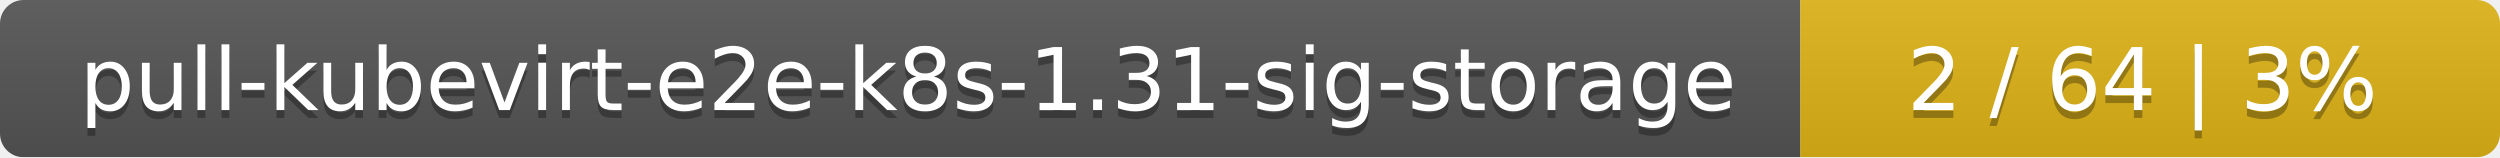
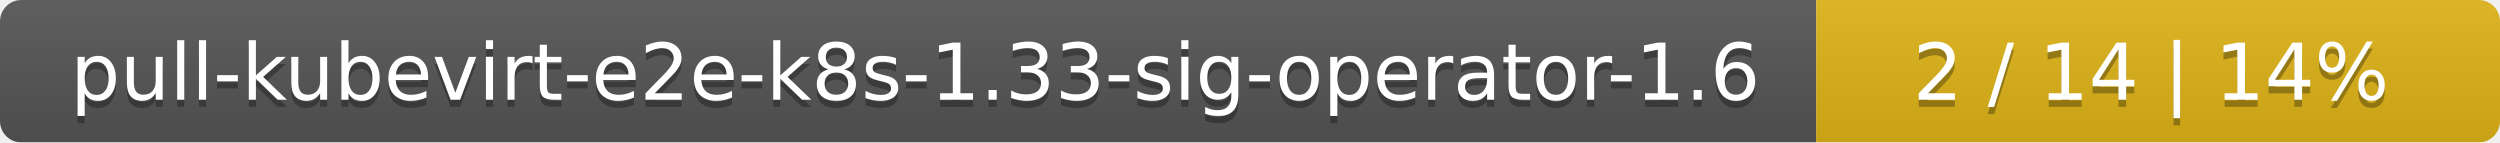
- <svg xmlns="http://www.w3.org/2000/svg" width="318" height="20">
+ <svg xmlns="http://www.w3.org/2000/svg" width="351" height="20">
  <linearGradient id="smooth" x2="0" y2="100%">
    <stop offset="0" stop-color="#bbb" stop-opacity=".1" />
    <stop offset="1" stop-opacity=".1" />
  </linearGradient>
  <mask id="round">
-     <rect width="318" height="20" rx="3" fill="#fff" />
+     <rect width="351" height="20" rx="3" fill="#fff" />
  </mask>
  <g mask="url(#round)">
-     <rect width="229" height="20" fill="#555" />
-     <rect x="229" width="89" height="20" fill="#dfb317" />
-     <rect width="318" height="20" fill="url(#smooth)" />
+     <rect width="255" height="20" fill="#555" />
+     <rect x="255" width="96" height="20" fill="#dfb317" />
+     <rect width="351" height="20" fill="url(#smooth)" />
  </g>
  <g fill="#fff" text-anchor="middle" font-family="DejaVu Sans,Verdana,Geneva,sans-serif" font-size="11">
-     <text x="115.5" y="15" fill="#010101" fill-opacity=".3">pull-kubevirt-e2e-k8s-1.31-sig-storage</text>
-     <text x="115.5" y="14">pull-kubevirt-e2e-k8s-1.31-sig-storage</text>
-     <text x="272.5" y="15" fill="#010101" fill-opacity=".3">2 / 64    |    3%</text>
-     <text x="272.5" y="14">2 / 64    |    3%</text>
+     <text x="128.5" y="15" fill="#010101" fill-opacity=".3">pull-kubevirt-e2e-k8s-1.33-sig-operator-1.6</text>
+     <text x="128.5" y="14">pull-kubevirt-e2e-k8s-1.33-sig-operator-1.6</text>
+     <text x="302" y="15" fill="#010101" fill-opacity=".3">2 / 14    |    14%</text>
+     <text x="302" y="14">2 / 14    |    14%</text>
  </g>
</svg>
